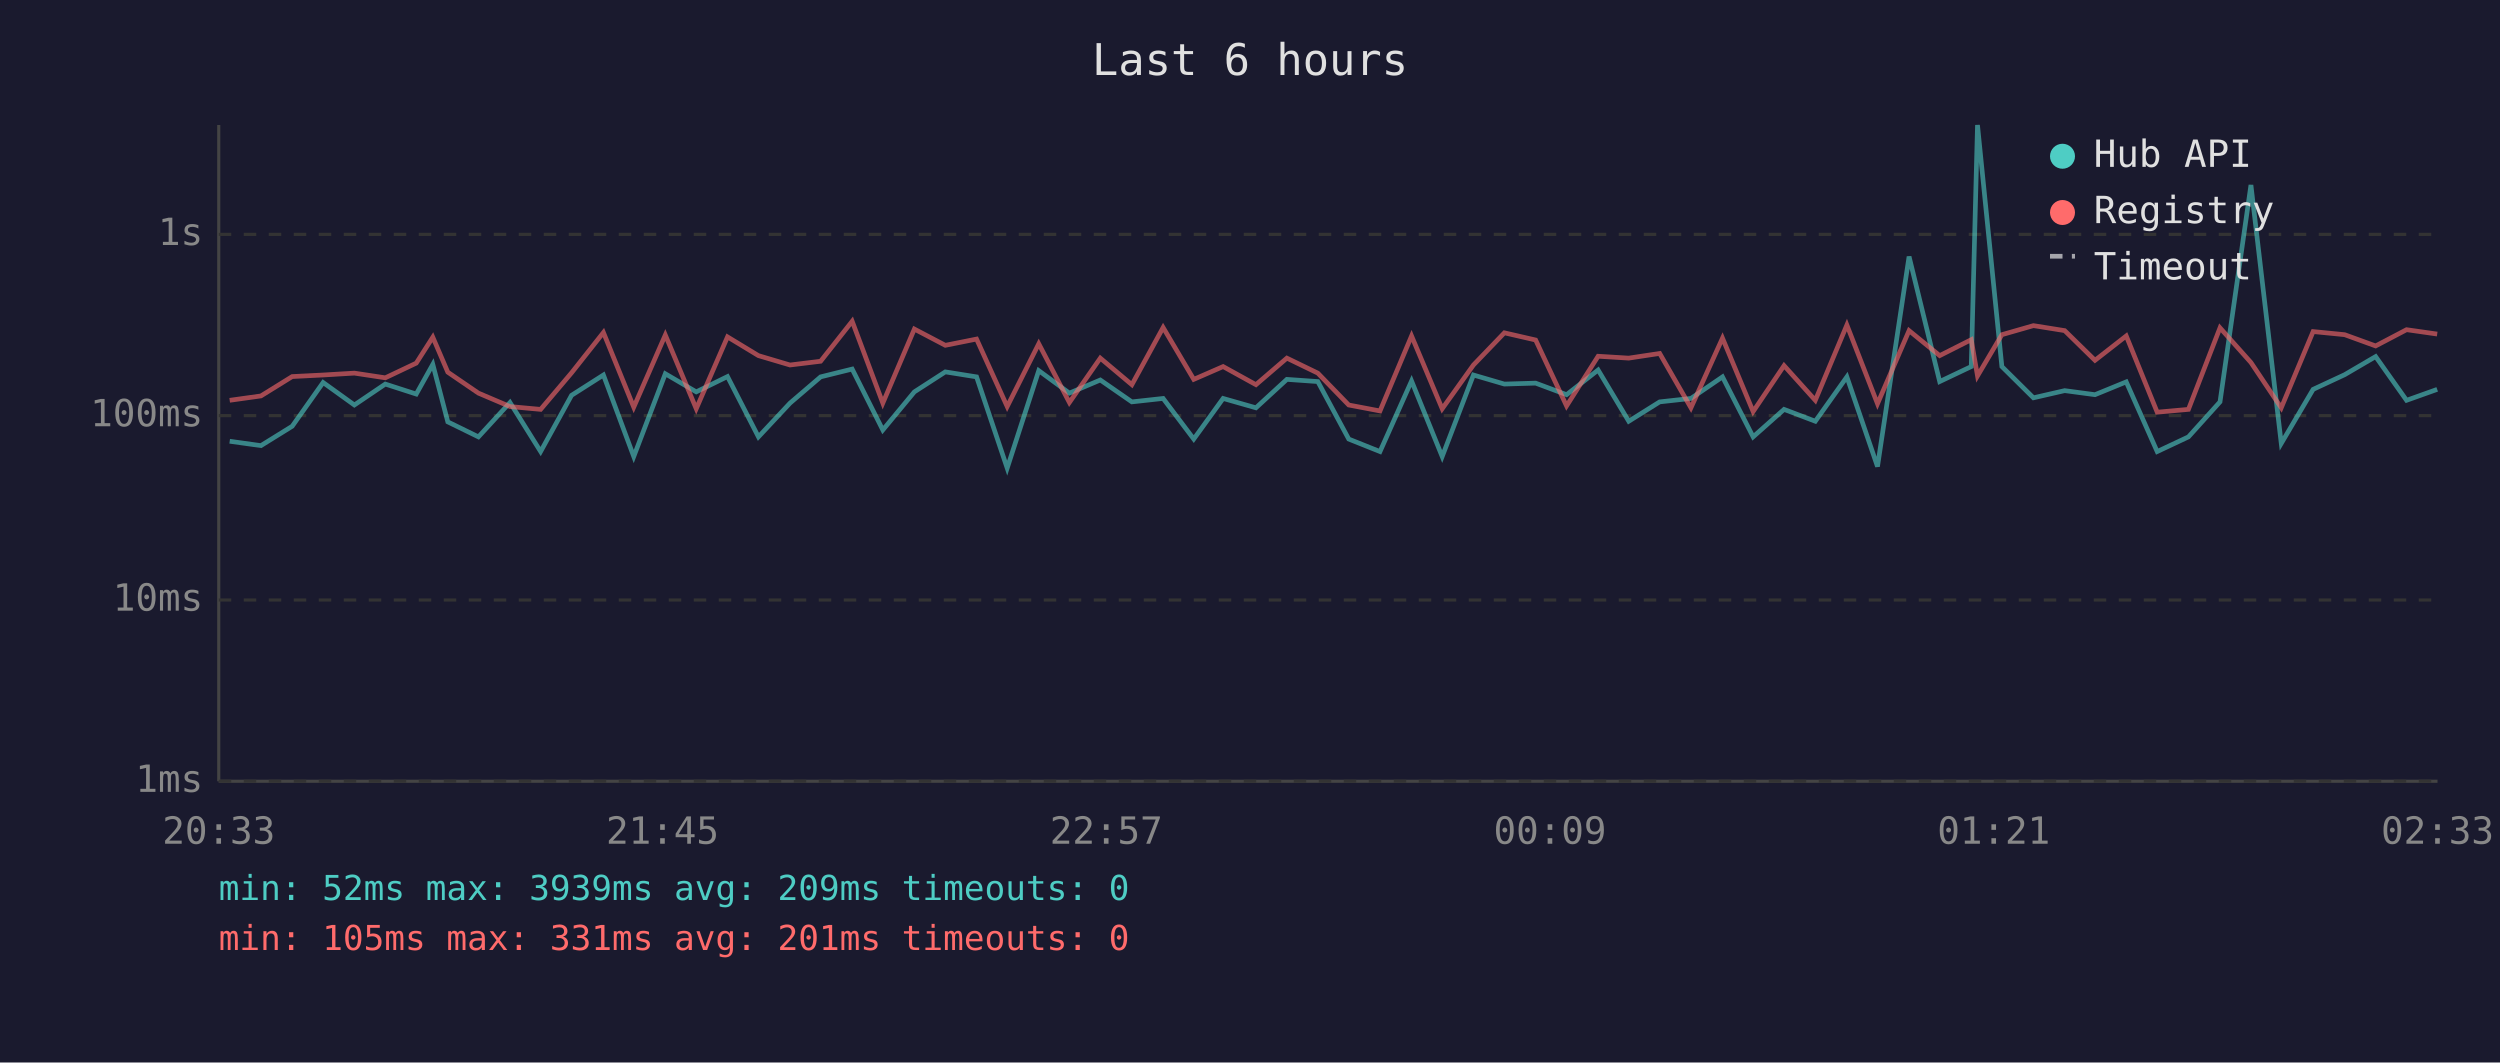
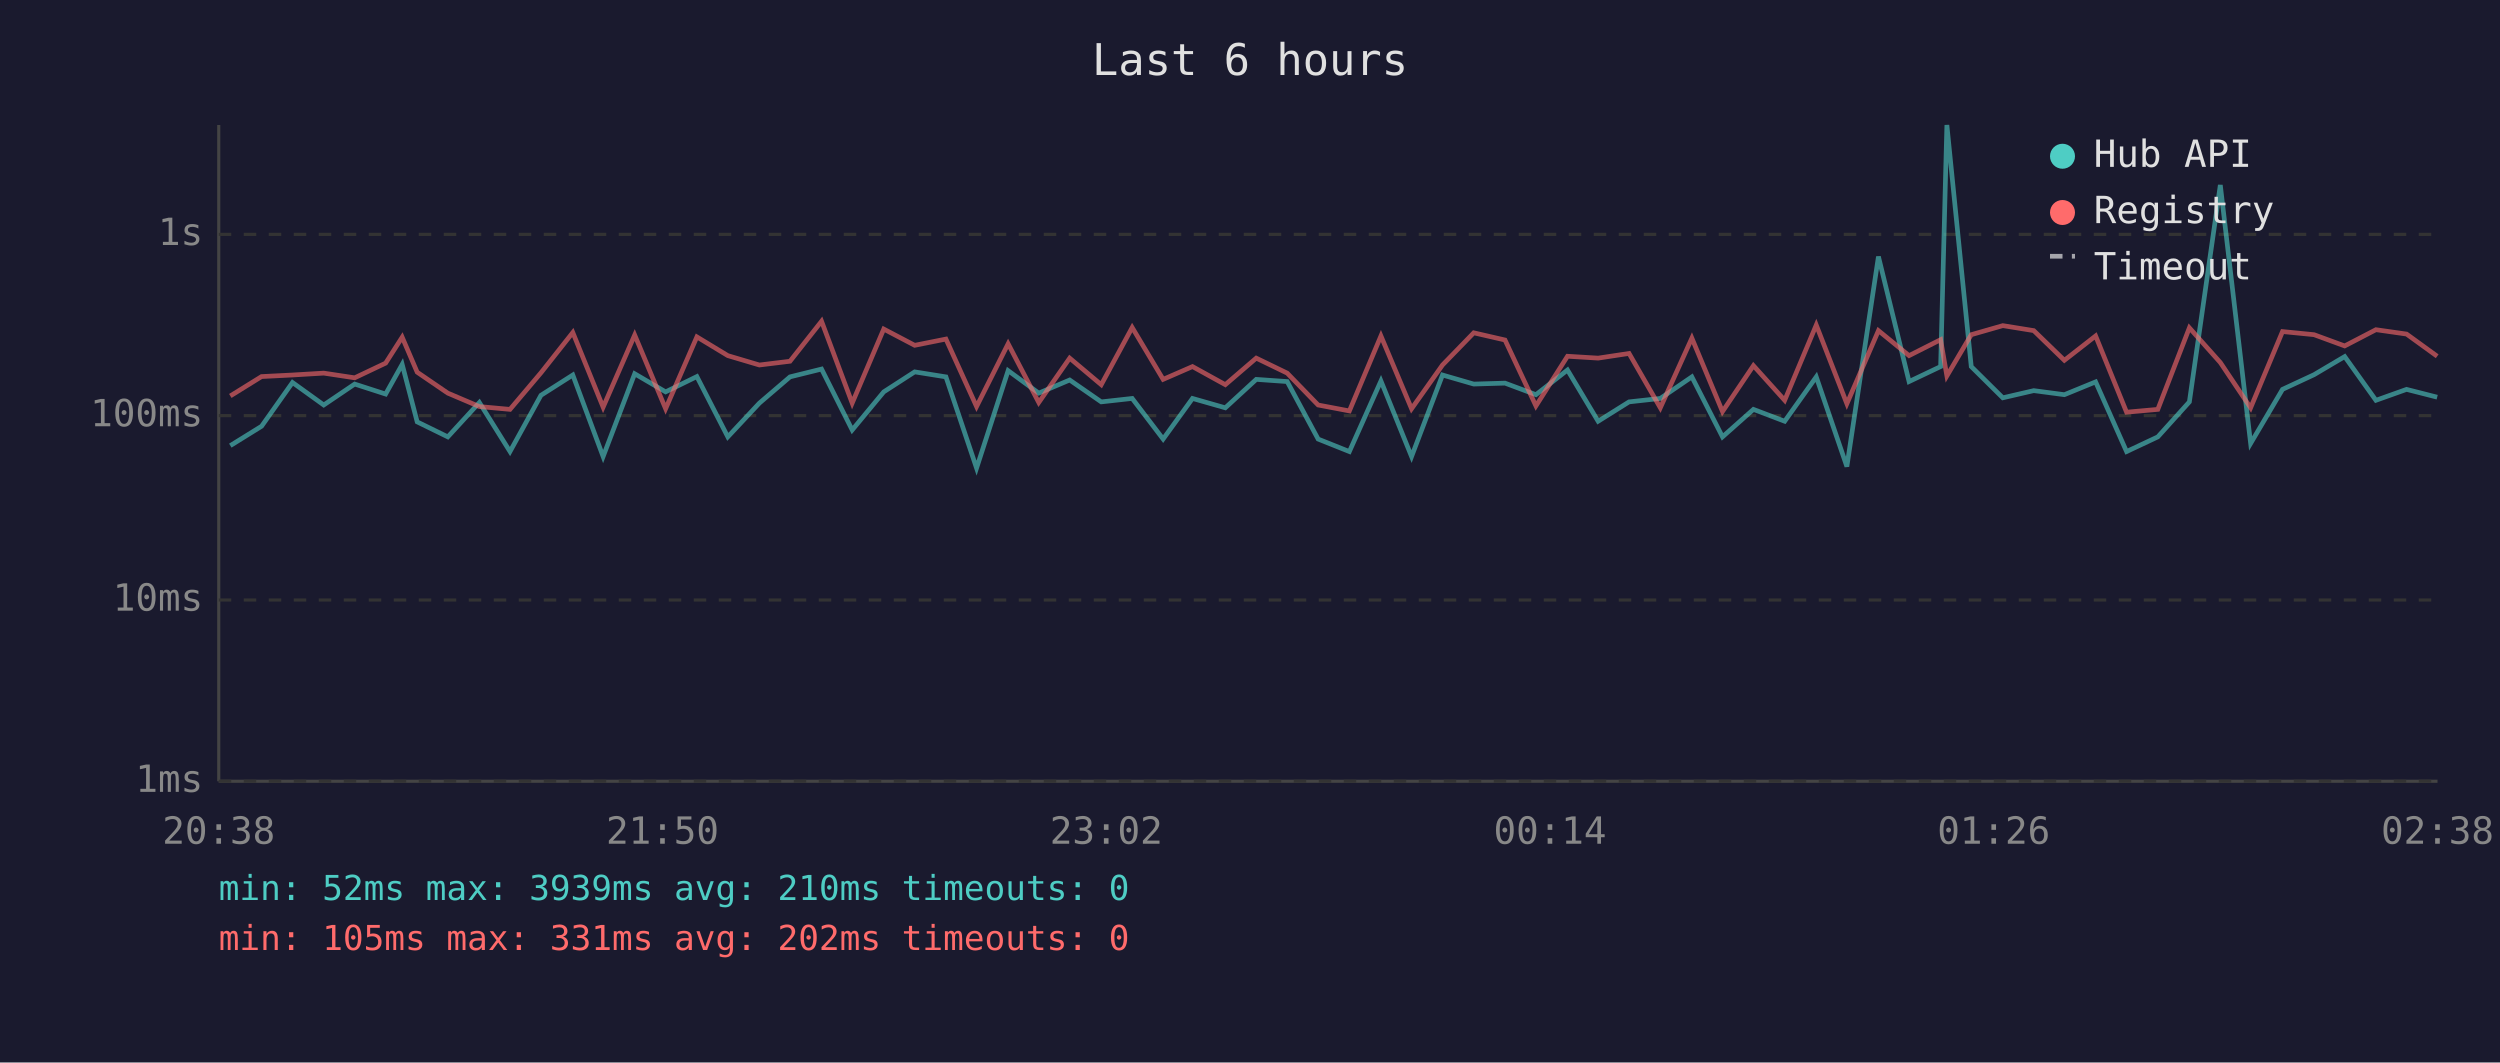
<svg xmlns="http://www.w3.org/2000/svg" viewBox="0 0 800 340" font-family="monospace" font-size="12">
  <rect width="800" height="340" fill="#1a1a2e" />
  <text x="400" y="24" fill="#e0e0e0" font-size="14" text-anchor="middle">Last 6 hours</text>
  <line x1="70" y1="40" x2="70" y2="250" stroke="#444" stroke-width="1" />
  <line x1="70" y1="250" x2="780" y2="250" stroke="#444" stroke-width="1" />
  <line x1="70" y1="250" x2="780" y2="250" stroke="#333" stroke-width="1" stroke-dasharray="4" />
  <text x="65" y="250" fill="#888" text-anchor="end" dominant-baseline="middle">1ms</text>
  <line x1="70" y1="192" x2="780" y2="192" stroke="#333" stroke-width="1" stroke-dasharray="4" />
  <text x="65" y="192" fill="#888" text-anchor="end" dominant-baseline="middle">10ms</text>
  <line x1="70" y1="133" x2="780" y2="133" stroke="#333" stroke-width="1" stroke-dasharray="4" />
  <text x="65" y="133" fill="#888" text-anchor="end" dominant-baseline="middle">100ms</text>
  <line x1="70" y1="75" x2="780" y2="75" stroke="#333" stroke-width="1" stroke-dasharray="4" />
  <text x="65" y="75" fill="#888" text-anchor="end" dominant-baseline="middle">1s</text>
-   <text x="70" y="270" fill="#888" text-anchor="middle">20:33</text>
-   <text x="212" y="270" fill="#888" text-anchor="middle">21:45</text>
-   <text x="354" y="270" fill="#888" text-anchor="middle">22:57</text>
-   <text x="496" y="270" fill="#888" text-anchor="middle">00:09</text>
-   <text x="638" y="270" fill="#888" text-anchor="middle">01:21</text>
-   <text x="780" y="270" fill="#888" text-anchor="middle">02:33</text>
-   <polyline points="73.5,141.2 83.5,142.6 93.5,136.4 103.4,122.4 113.4,129.6 123.3,122.9 133.2,126.1 138.5,116.6 143.3,135.0 153.1,139.8 163.2,128.8 173.0,144.5 182.9,126.5 193.1,120.0 202.8,146.1 212.9,119.6 222.8,125.4 232.8,120.5 242.7,139.8 252.8,129.0 262.6,120.6 272.7,118.1 282.5,137.6 292.6,125.4 302.5,119.0 312.5,120.6 322.3,149.8 332.4,118.6 342.2,125.8 352.1,121.6 362.2,128.6 372.2,127.5 382.0,140.5 391.4,127.5 401.9,130.5 411.8,121.4 421.7,122.1 431.6,140.5 441.6,144.5 451.7,121.9 461.5,146.1 471.5,120.0 481.4,122.9 491.4,122.6 501.3,126.3 511.4,118.4 521.2,134.8 531.1,128.6 541.1,127.5 551.2,120.6 561.0,139.8 570.9,131.0 580.9,134.8 591.0,120.6 600.8,149.3 610.9,82.1 620.7,122.1 630.8,117.3 632.8,40.0 640.6,117.3 650.7,127.3 660.7,125.0 670.4,126.3 680.4,122.2 690.3,144.5 700.3,139.8 710.4,128.6 720.3,59.2 730.0,141.9 740.2,124.6 750.3,119.9 760.2,114.1 770.1,128.1 779.9,124.6" fill="none" stroke="#4ecdc4" stroke-width="1.5" opacity="0.6" />
-   <polyline points="73.5,128.1 83.5,126.7 93.5,120.5 103.4,120.0 113.4,119.4 123.3,120.9 133.2,116.2 138.5,107.9 143.3,119.1 153.1,125.8 163.2,130.1 173.0,131.0 182.9,119.3 193.1,106.4 202.8,130.3 212.9,107.2 222.8,130.8 232.8,107.8 242.7,113.8 252.8,116.8 262.6,115.6 272.7,102.8 282.5,129.0 292.6,105.3 302.5,110.5 312.5,108.5 322.3,130.1 332.4,110.0 342.2,128.8 352.1,114.6 362.2,123.1 372.2,104.8 382.0,121.4 391.4,117.3 401.9,123.1 411.8,114.6 421.7,119.4 431.6,129.6 441.6,131.5 451.7,107.5 461.5,130.8 471.5,116.8 481.4,106.5 491.4,108.8 501.3,129.9 511.4,114.0 521.2,114.6 531.1,113.1 541.1,130.5 551.2,108.2 561.0,131.7 570.9,117.0 580.9,128.1 591.0,104.0 600.8,129.2 610.9,105.8 620.7,113.8 630.8,108.7 632.8,120.3 640.6,107.1 650.7,104.2 660.7,105.8 670.4,115.3 680.4,107.5 690.3,131.9 700.3,131.0 710.4,104.9 720.3,116.0 730.0,130.5 740.2,106.1 750.3,107.1 760.2,110.7 770.1,105.5 779.9,106.9" fill="none" stroke="#ff6b6b" stroke-width="1.5" opacity="0.6" />
+   <text x="70" y="270" fill="#888" text-anchor="middle">20:38</text>
+   <text x="212" y="270" fill="#888" text-anchor="middle">21:50</text>
+   <text x="354" y="270" fill="#888" text-anchor="middle">23:02</text>
+   <text x="496" y="270" fill="#888" text-anchor="middle">00:14</text>
+   <text x="638" y="270" fill="#888" text-anchor="middle">01:26</text>
+   <text x="780" y="270" fill="#888" text-anchor="middle">02:38</text>
+   <polyline points="73.7,142.6 83.7,136.4 93.6,122.4 103.6,129.6 113.5,122.9 123.4,126.1 128.7,116.6 133.5,135.0 143.3,139.8 153.4,128.8 163.2,144.5 173.1,126.5 183.3,120.0 193.0,146.1 203.1,119.6 213.0,125.4 223.0,120.5 232.9,139.8 243.0,129.0 252.8,120.6 262.9,118.1 272.7,137.6 282.8,125.4 292.7,119.0 302.7,120.6 312.5,149.8 322.6,118.6 332.4,125.8 342.3,121.6 352.4,128.6 362.3,127.5 372.2,140.5 381.6,127.5 392.1,130.5 402.0,121.4 411.9,122.1 421.8,140.5 431.8,144.5 441.9,121.9 451.7,146.1 461.6,120.0 471.6,122.9 481.6,122.6 491.5,126.3 501.6,118.4 511.4,134.8 521.3,128.6 531.3,127.5 541.4,120.6 551.2,139.8 561.1,131.0 571.1,134.8 581.2,120.6 591.0,149.3 601.1,82.1 610.9,122.1 621.0,117.3 623.0,40.0 630.8,117.3 640.9,127.3 650.8,125.0 660.6,126.3 670.6,122.2 680.5,144.5 690.5,139.8 700.6,128.6 710.5,59.2 720.2,141.9 730.4,124.6 740.5,119.9 750.3,114.1 760.3,128.1 770.1,124.6 779.9,127.1" fill="none" stroke="#4ecdc4" stroke-width="1.5" opacity="0.6" />
+   <polyline points="73.7,126.7 83.7,120.5 93.6,120.0 103.6,119.4 113.5,120.9 123.4,116.2 128.7,107.9 133.5,119.1 143.3,125.8 153.4,130.1 163.2,131.0 173.1,119.3 183.3,106.4 193.0,130.3 203.1,107.2 213.0,130.8 223.0,107.8 232.9,113.8 243.0,116.8 252.8,115.6 262.9,102.8 272.7,129.0 282.8,105.3 292.7,110.5 302.7,108.5 312.5,130.1 322.6,110.0 332.4,128.8 342.3,114.6 352.4,123.1 362.3,104.8 372.2,121.4 381.6,117.3 392.1,123.1 402.0,114.6 411.9,119.4 421.8,129.6 431.8,131.5 441.9,107.5 451.7,130.8 461.6,116.8 471.6,106.5 481.6,108.8 491.5,129.9 501.6,114.0 511.4,114.6 521.3,113.1 531.3,130.5 541.4,108.2 551.2,131.7 561.1,117.0 571.1,128.1 581.2,104.0 591.0,129.2 601.1,105.8 610.9,113.8 621.0,108.7 623.0,120.3 630.8,107.1 640.9,104.2 650.8,105.8 660.6,115.3 670.6,107.5 680.5,131.9 690.5,131.0 700.6,104.9 710.5,116.0 720.2,130.5 730.4,106.1 740.5,107.1 750.3,110.7 760.3,105.5 770.1,106.9 779.9,114.0" fill="none" stroke="#ff6b6b" stroke-width="1.5" opacity="0.6" />
  <circle cx="660" cy="50" r="4" fill="#4ecdc4" />
  <text x="670" y="50" fill="#e0e0e0" dominant-baseline="middle">Hub API</text>
  <circle cx="660" cy="68" r="4" fill="#ff6b6b" />
  <text x="670" y="68" fill="#e0e0e0" dominant-baseline="middle">Registry</text>
  <line x1="656" y1="82" x2="664" y2="82" stroke="#e0e0e0" stroke-width="1.5" stroke-dasharray="4,3" opacity="0.7" />
  <text x="670" y="86" fill="#e0e0e0" dominant-baseline="middle">Timeout</text>
-   <text x="70" y="288" fill="#4ecdc4" font-size="11">min: 52ms  max: 3939ms  avg: 209ms  timeouts: 0</text>
-   <text x="70" y="304" fill="#ff6b6b" font-size="11">min: 105ms  max: 331ms  avg: 201ms  timeouts: 0</text>
+   <text x="70" y="288" fill="#4ecdc4" font-size="11">min: 52ms  max: 3939ms  avg: 210ms  timeouts: 0</text>
+   <text x="70" y="304" fill="#ff6b6b" font-size="11">min: 105ms  max: 331ms  avg: 202ms  timeouts: 0</text>
</svg>
